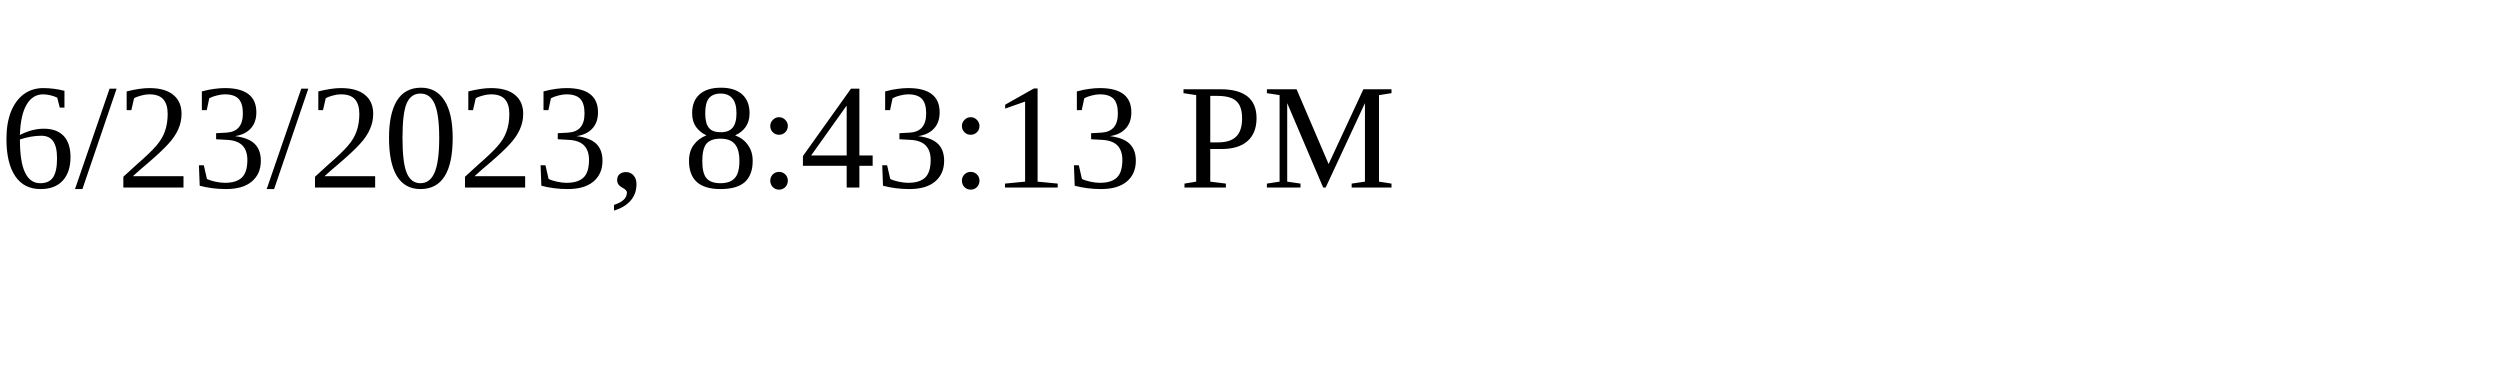
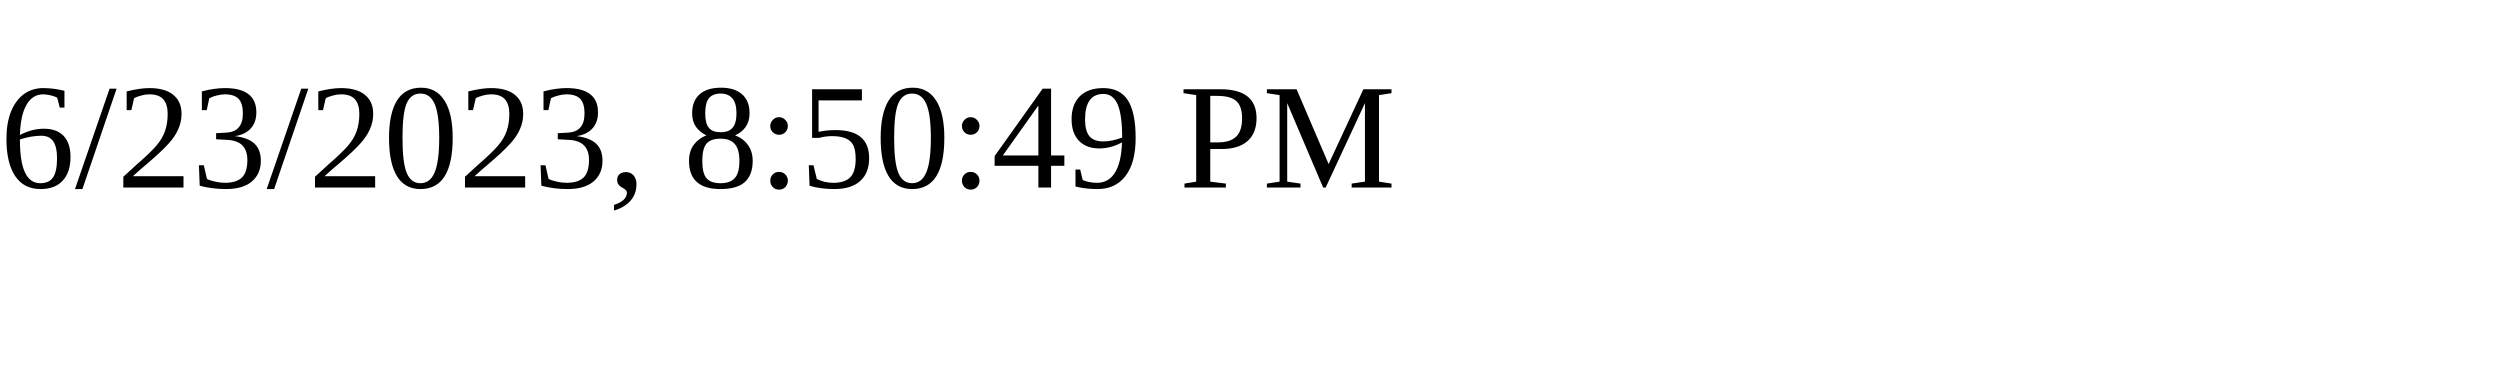
<svg xmlns="http://www.w3.org/2000/svg" height="30" width="200">
-   <text x="0" y="15">6/23/2023, 8:43:13 PM</text>
+   <text x="0" y="15">6/23/2023, 8:50:49 PM</text>
</svg>
